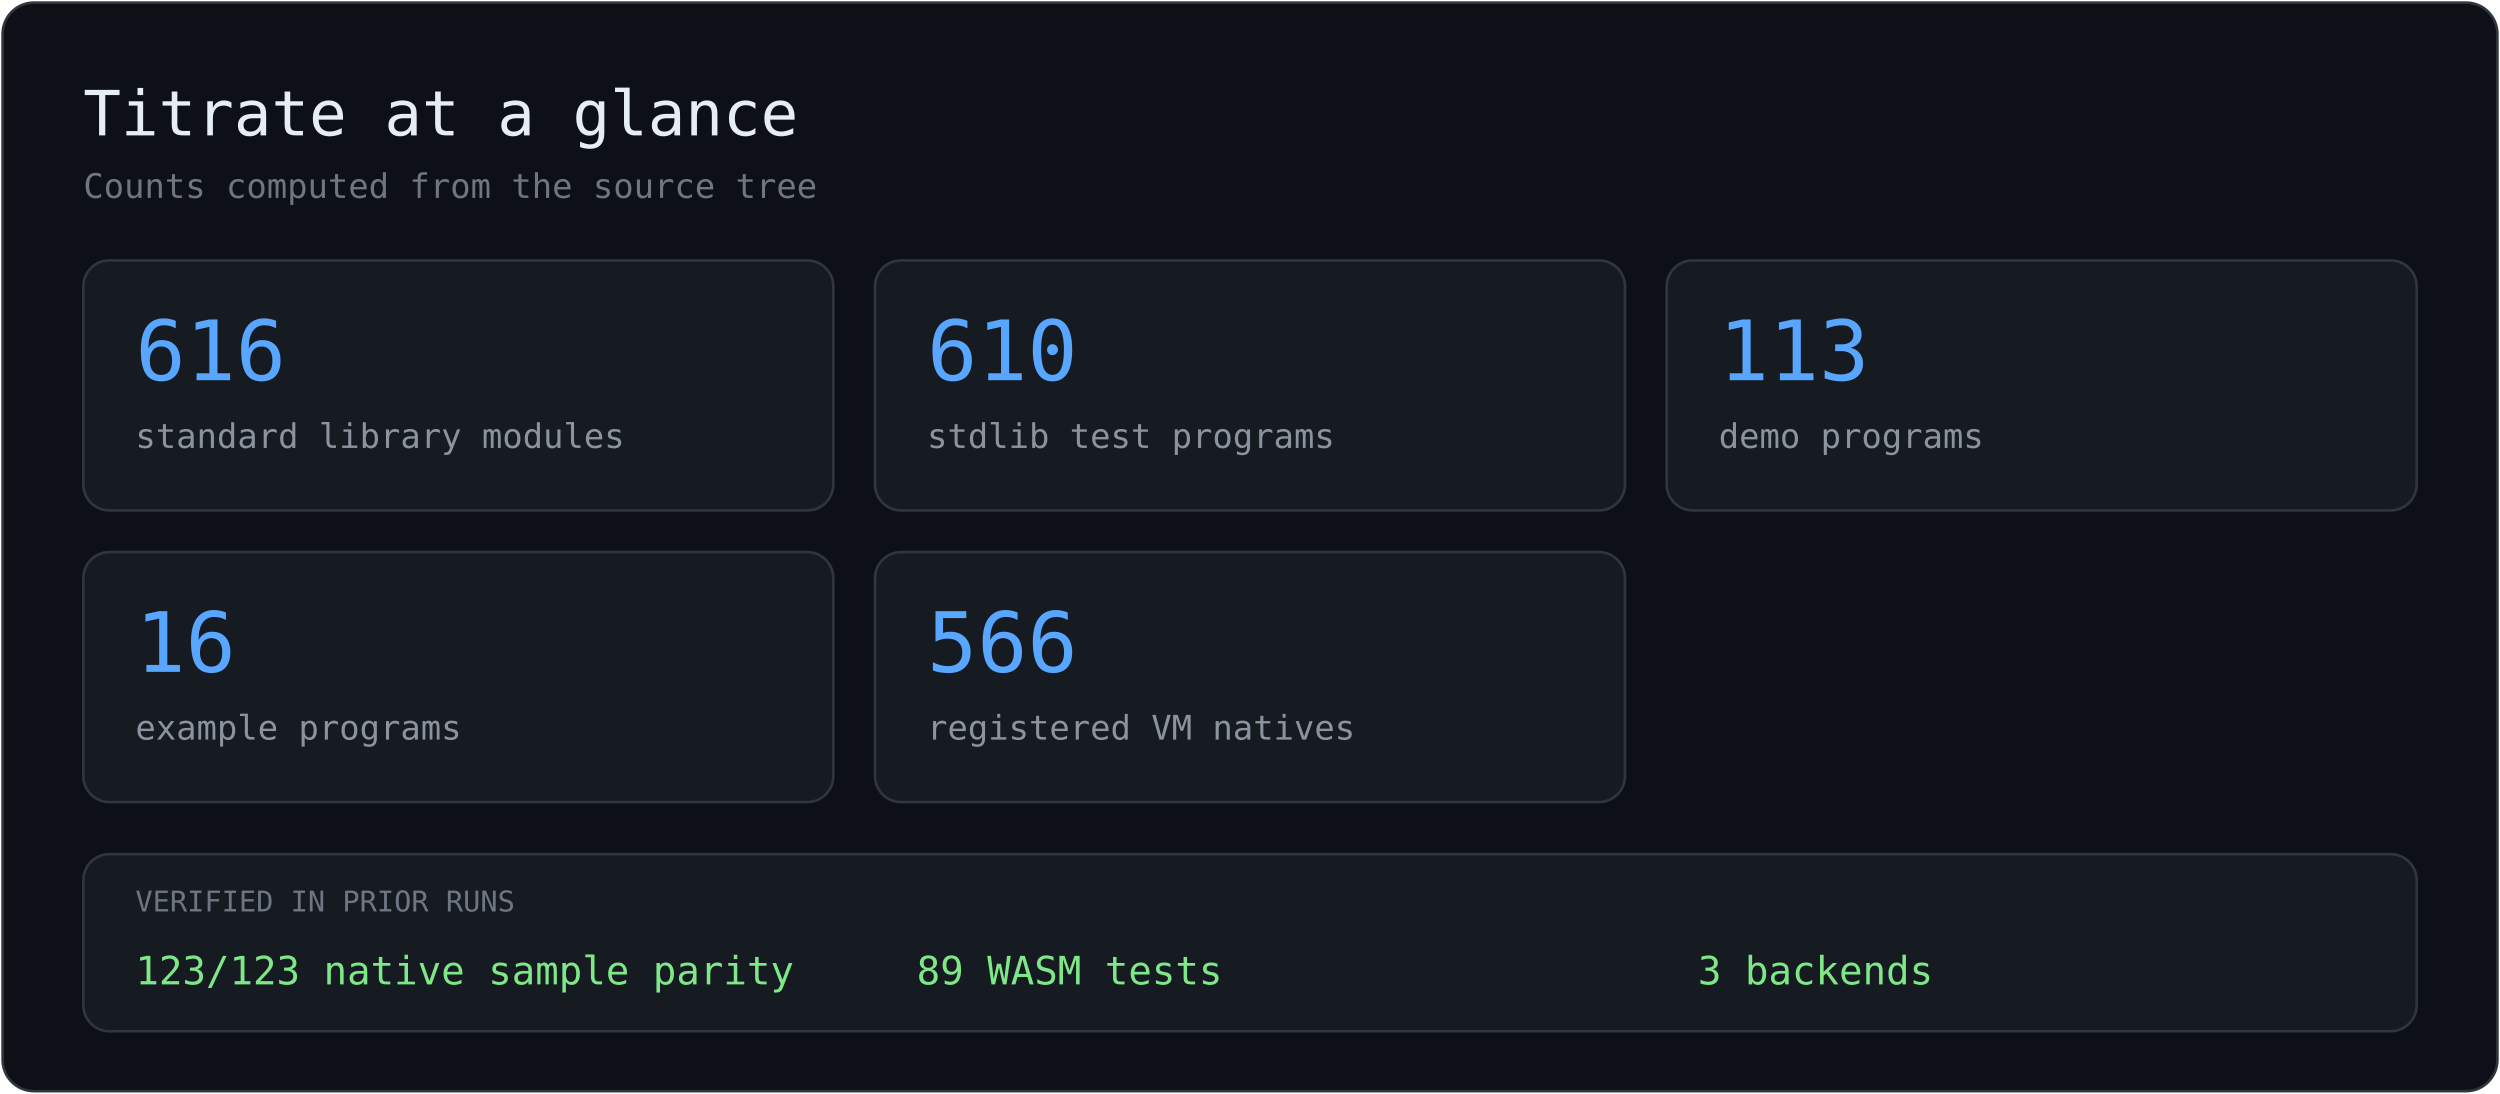
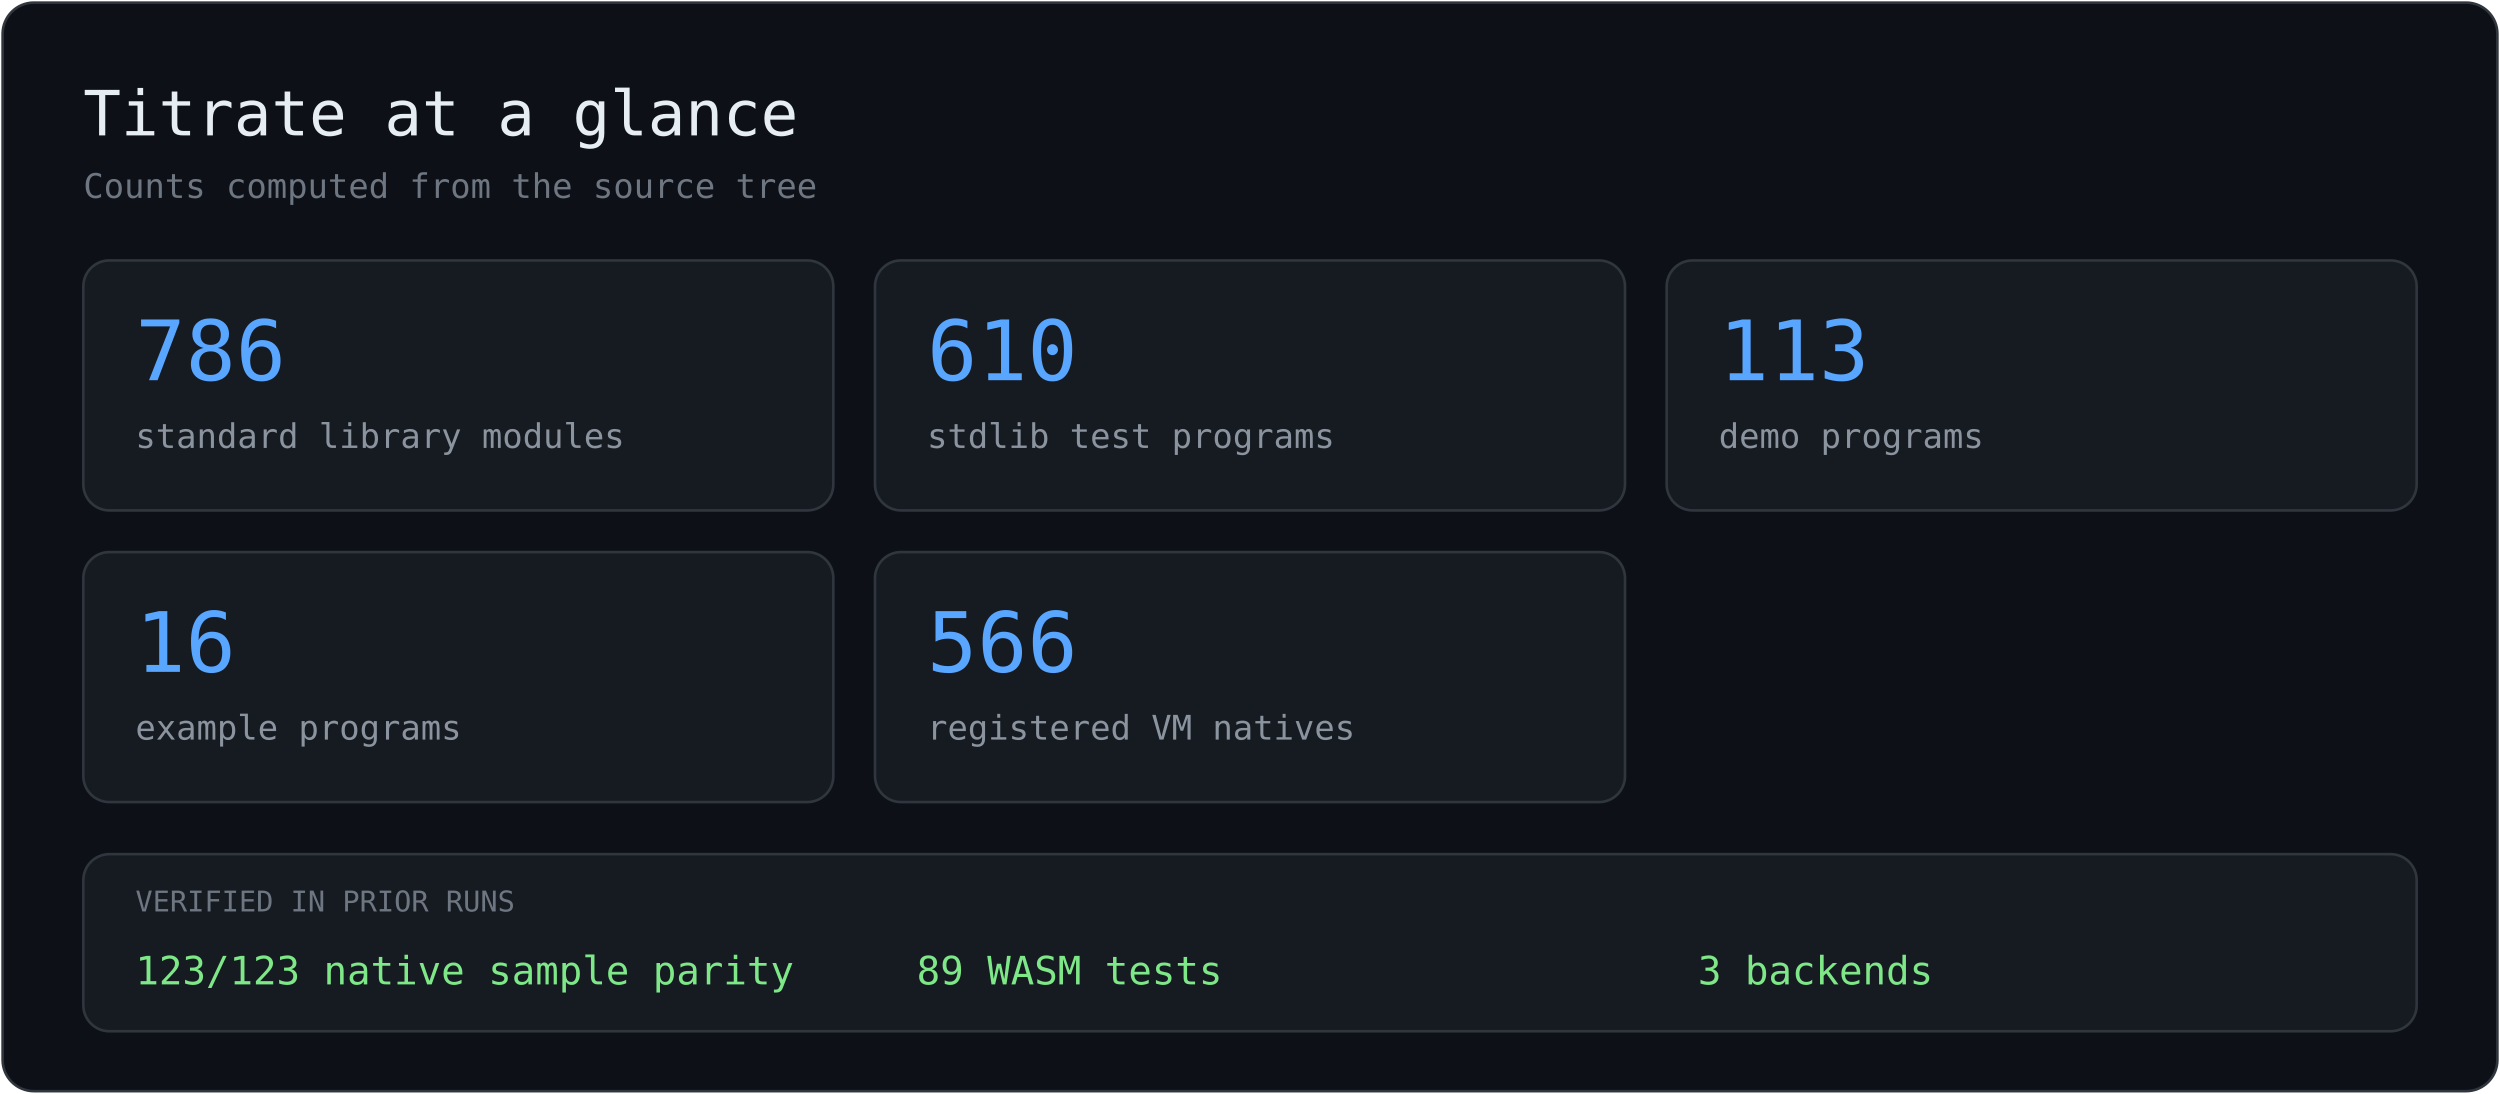
<svg xmlns="http://www.w3.org/2000/svg" width="960" height="420" viewBox="0 0 960 420" role="img" aria-label="Titrate repository statistics">
  <rect x="1" y="1" width="958" height="418" rx="12" fill="#0d1117" stroke="#30363d" />
  <text x="32" y="52" fill="#e6edf3" font-family="Consolas, Menlo, monospace" font-size="24">Titrate at a glance</text>
  <text x="32" y="76" fill="#6e7681" font-family="Consolas, Menlo, monospace" font-size="13">Counts computed from the source tree</text>
  <rect x="32" y="100" width="288" height="96" rx="10" fill="#161b22" stroke="#30363d" />
-   <text x="52" y="146" fill="#58a6ff" font-family="Consolas, Menlo, monospace" font-size="32">616</text>
+   <text x="52" y="146" fill="#58a6ff" font-family="Consolas, Menlo, monospace" font-size="32">786</text>
  <text x="52" y="172" fill="#8b949e" font-family="Consolas, Menlo, monospace" font-size="13">standard library modules</text>
  <rect x="336" y="100" width="288" height="96" rx="10" fill="#161b22" stroke="#30363d" />
  <text x="356" y="146" fill="#58a6ff" font-family="Consolas, Menlo, monospace" font-size="32">610</text>
  <text x="356" y="172" fill="#8b949e" font-family="Consolas, Menlo, monospace" font-size="13">stdlib test programs</text>
  <rect x="640" y="100" width="288" height="96" rx="10" fill="#161b22" stroke="#30363d" />
  <text x="660" y="146" fill="#58a6ff" font-family="Consolas, Menlo, monospace" font-size="32">113</text>
  <text x="660" y="172" fill="#8b949e" font-family="Consolas, Menlo, monospace" font-size="13">demo programs</text>
  <rect x="32" y="212" width="288" height="96" rx="10" fill="#161b22" stroke="#30363d" />
  <text x="52" y="258" fill="#58a6ff" font-family="Consolas, Menlo, monospace" font-size="32">16</text>
  <text x="52" y="284" fill="#8b949e" font-family="Consolas, Menlo, monospace" font-size="13">example programs</text>
  <rect x="336" y="212" width="288" height="96" rx="10" fill="#161b22" stroke="#30363d" />
  <text x="356" y="258" fill="#58a6ff" font-family="Consolas, Menlo, monospace" font-size="32">566</text>
  <text x="356" y="284" fill="#8b949e" font-family="Consolas, Menlo, monospace" font-size="13">registered VM natives</text>
  <rect x="32" y="328" width="896" height="68" rx="10" fill="#161b22" stroke="#30363d" />
  <text x="52" y="350" fill="#6e7681" font-family="Consolas, Menlo, monospace" font-size="11">VERIFIED IN PRIOR RUNS</text>
  <text x="52" y="378" fill="#7ee787" font-family="Consolas, Menlo, monospace" font-size="15">123/123 native sample parity</text>
  <text x="352" y="378" fill="#7ee787" font-family="Consolas, Menlo, monospace" font-size="15">89 WASM tests</text>
  <text x="652" y="378" fill="#7ee787" font-family="Consolas, Menlo, monospace" font-size="15">3 backends</text>
</svg>
